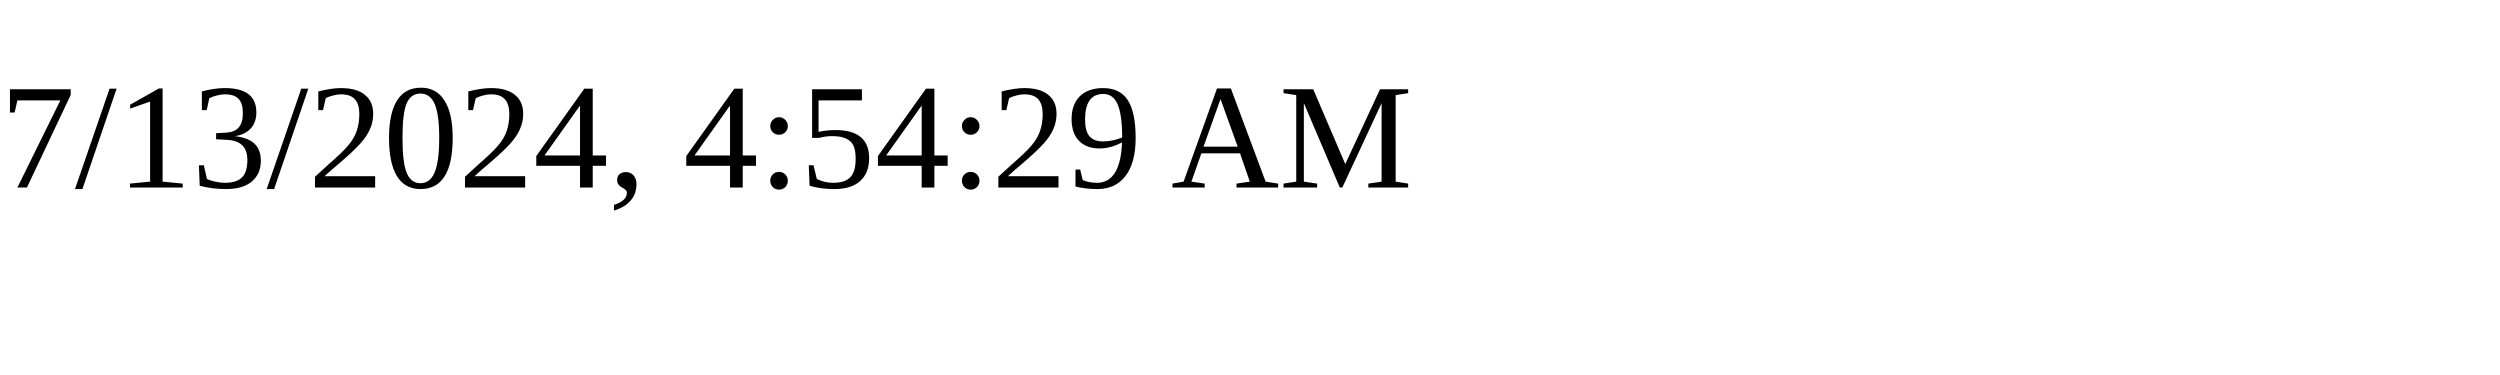
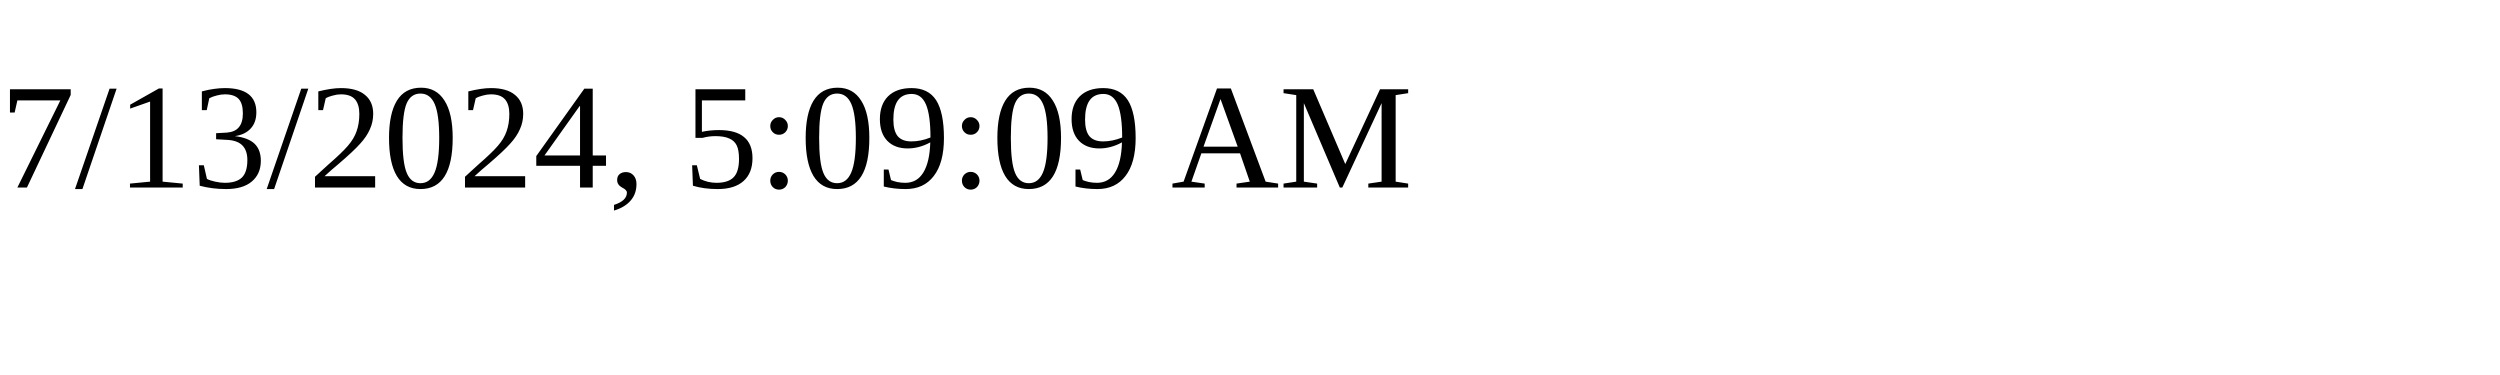
<svg xmlns="http://www.w3.org/2000/svg" height="30" width="200">
-   <text x="0" y="15">7/13/2024, 4:54:29 AM</text>
+   <text x="0" y="15">7/13/2024, 5:09:09 AM</text>
</svg>
